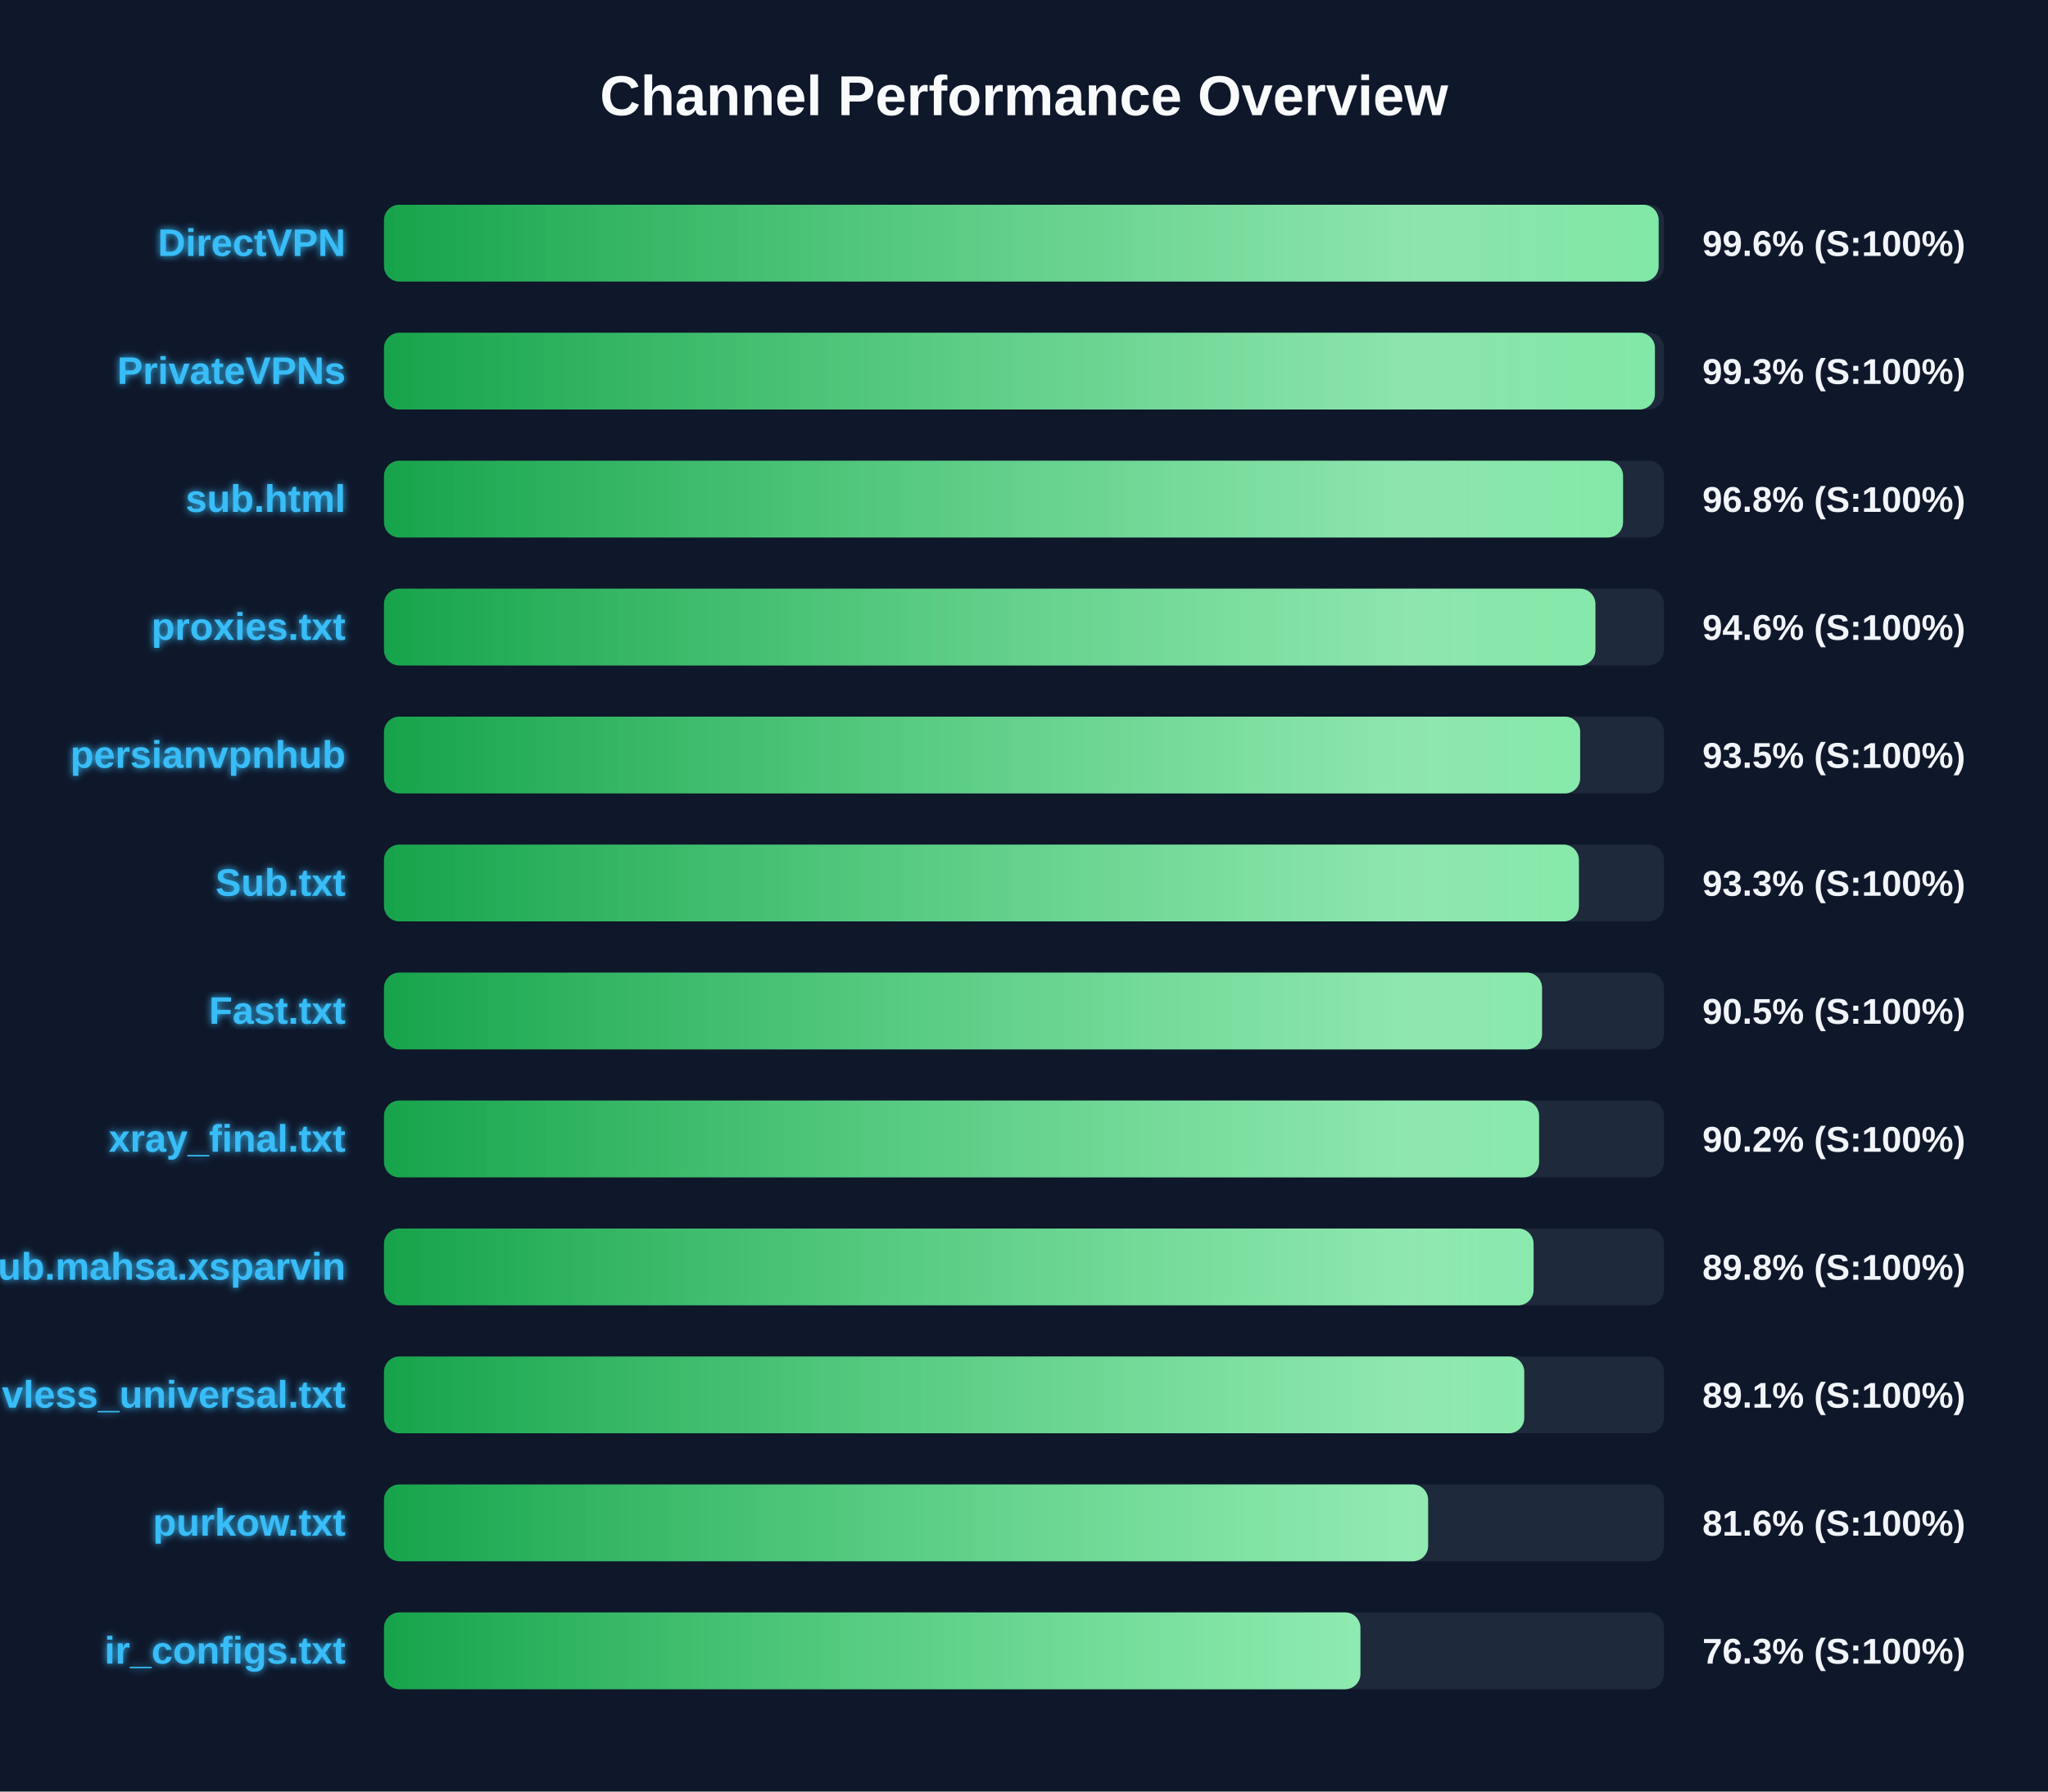
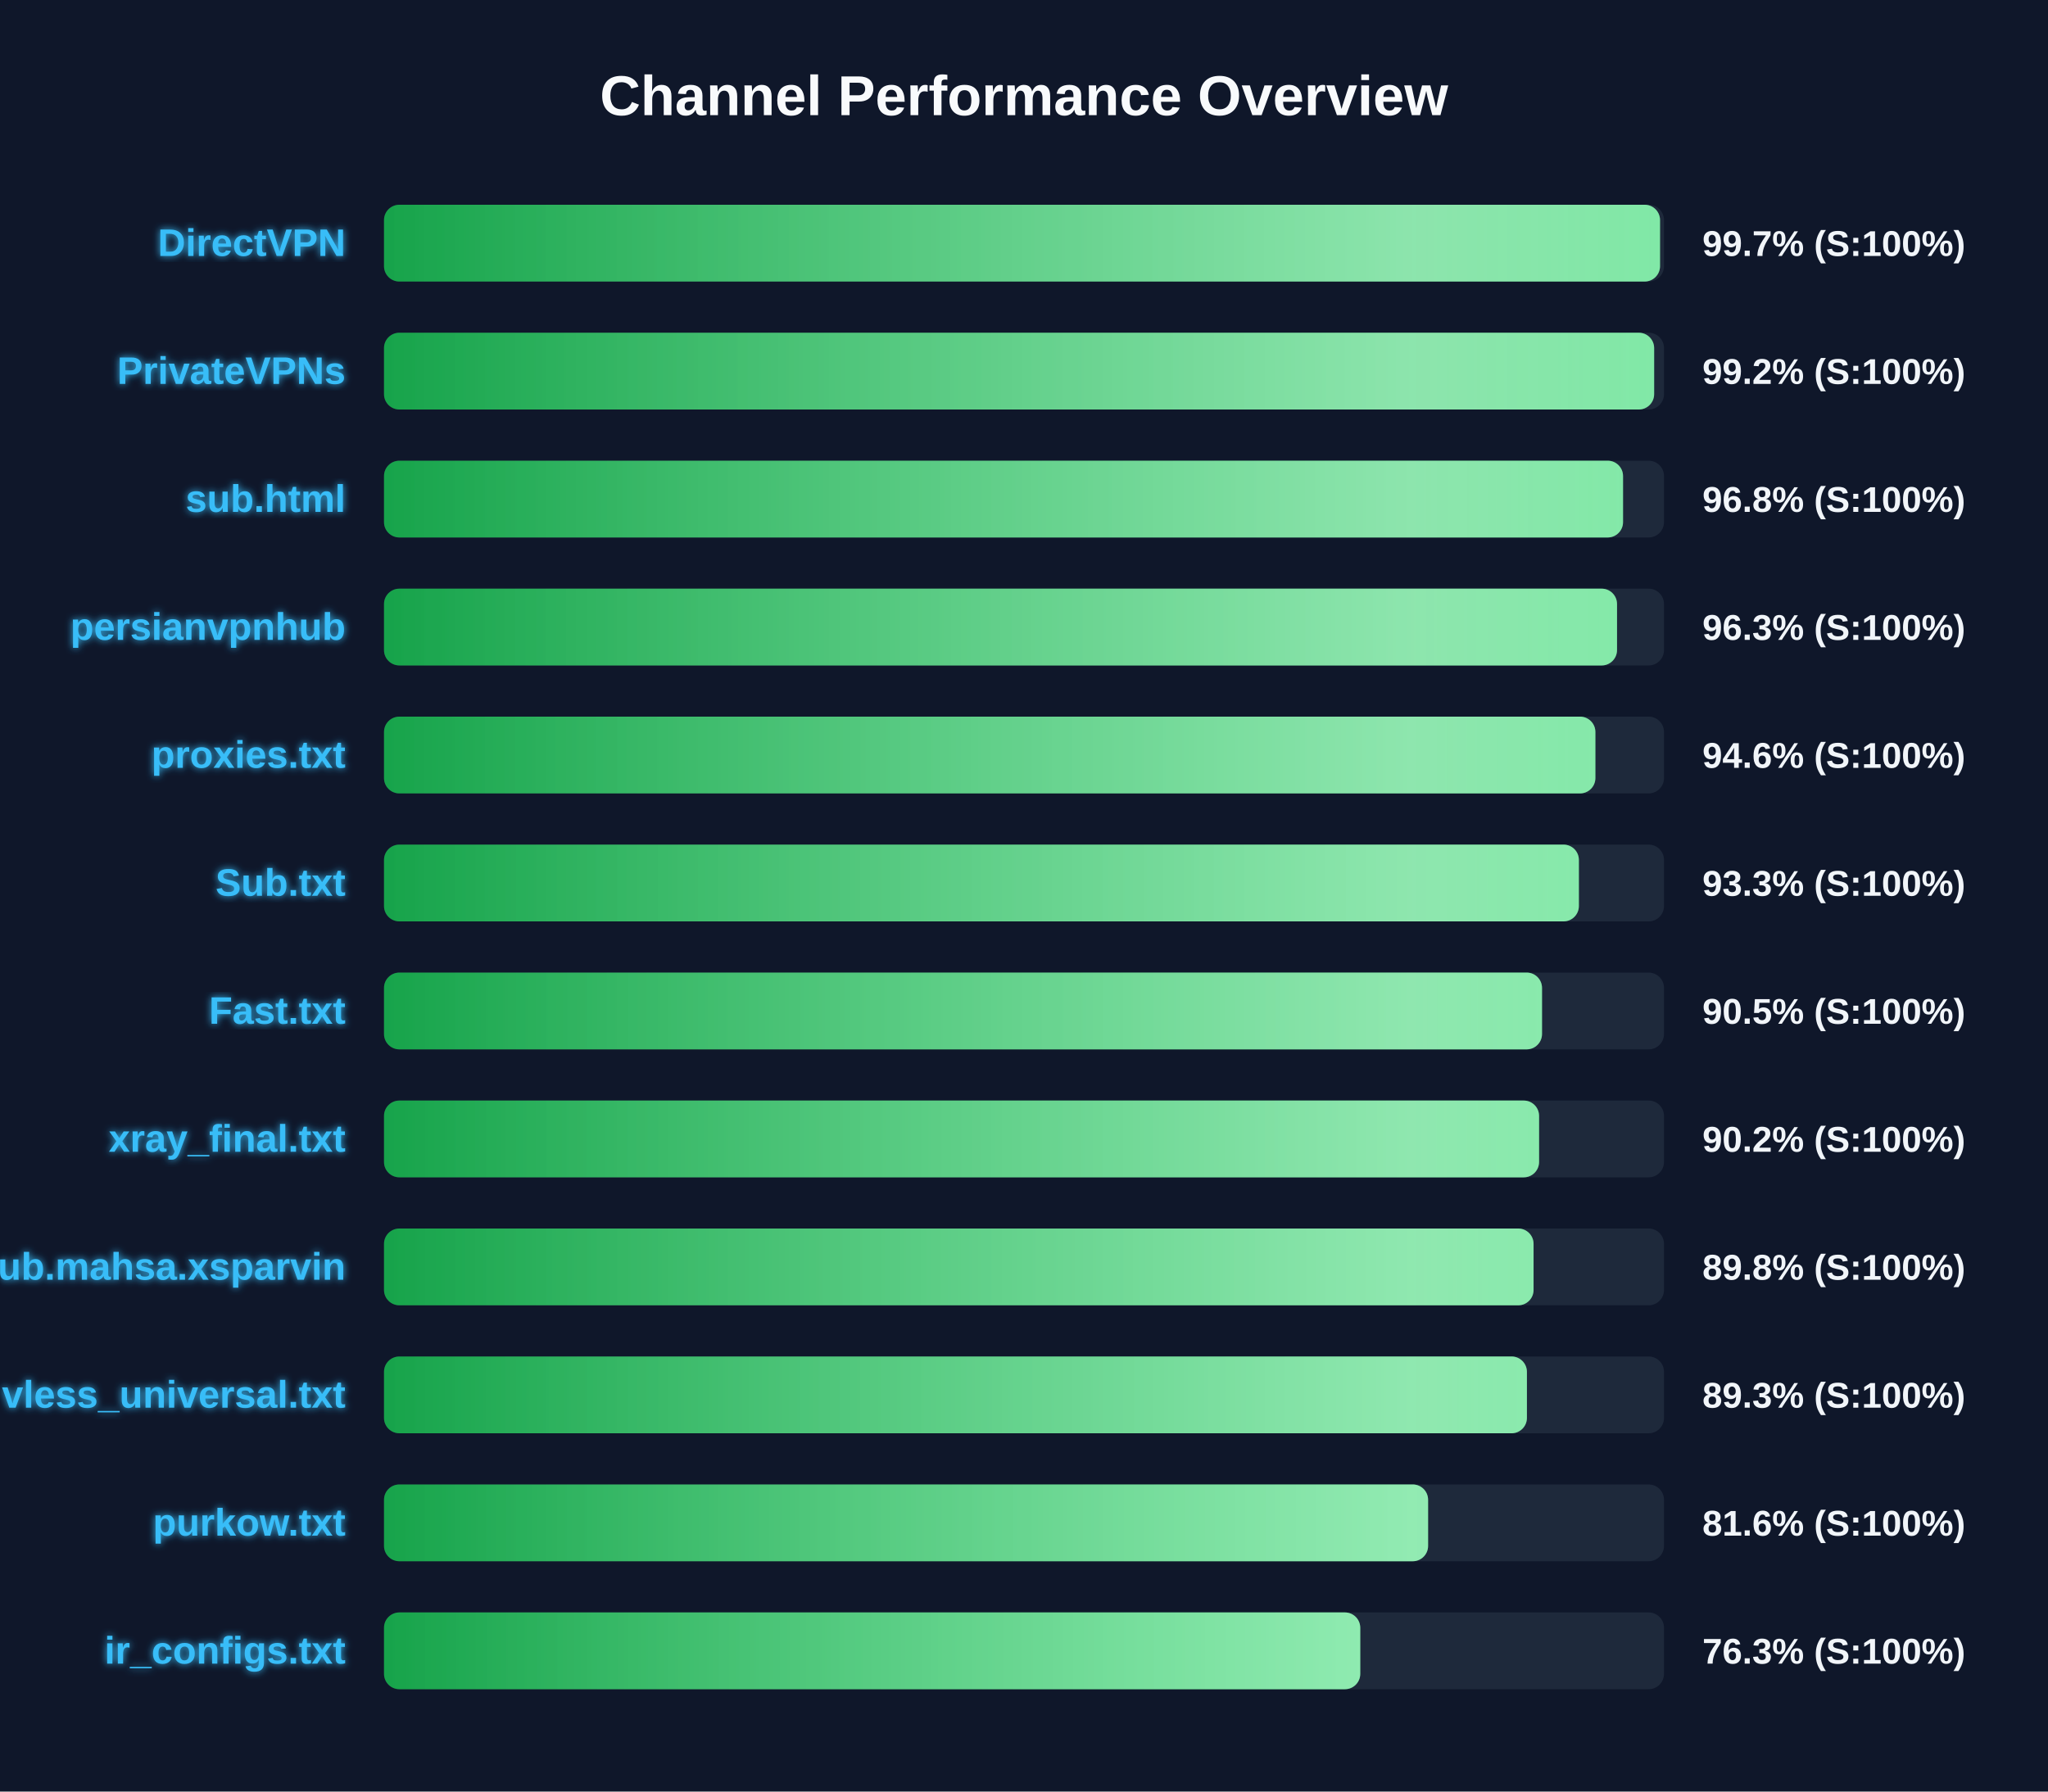
<svg xmlns="http://www.w3.org/2000/svg" width="800" height="700" version="1.1">
  <defs>
    <linearGradient id="grad-green" x1="0%" y1="0%" x2="100%" y2="0%">
      <stop offset="0%" stop-color="#16a34a" />
      <stop offset="100%" stop-color="#4ade80" />
    </linearGradient>
    <linearGradient id="grad-yellow" x1="0%" y1="0%" x2="100%" y2="0%">
      <stop offset="0%" stop-color="#ca8a04" />
      <stop offset="100%" stop-color="#fde047" />
    </linearGradient>
    <linearGradient id="grad-red" x1="0%" y1="0%" x2="100%" y2="0%">
      <stop offset="0%" stop-color="#dc2626" />
      <stop offset="100%" stop-color="#f87171" />
    </linearGradient>
    <linearGradient id="shimmer" x1="0%" y1="0%" x2="100%" y2="0%">
      <stop offset="0%" stop-color="rgba(255,255,255,0)" />
      <stop offset="50%" stop-color="rgba(255,255,255,0.4)" />
      <stop offset="100%" stop-color="rgba(255,255,255,0)" />
    </linearGradient>
    <filter id="glow" x="-20%" y="-20%" width="140%" height="140%">
      <feGaussianBlur stdDeviation="1.5" result="blur" />
      <feComposite in="SourceGraphic" in2="blur" operator="over" />
    </filter>
  </defs>
  <style>
        .bg-rect { fill: #0f172a; }
        .title { font: bold 22px 'Segoe UI', Arial, sans-serif; fill: #f8fafc; }
        .row { font: bold 15px 'Segoe UI', Arial, sans-serif; fill: #38bdf8; filter: url(#glow); }
        .score { font: bold 14px 'Segoe UI', Arial, sans-serif; fill: #f1f5f9; }
        @keyframes shimmer-anim {
            0% { transform: translateX(-100%); }
            100% { transform: translateX(200%); }
        }
        .shimmer-rect {
            animation: shimmer-anim 2.5s infinite linear;
        }
    </style>
  <rect width="100%" height="100%" class="bg-rect" />
  <text x="400" y="45" text-anchor="middle" class="title">Channel Performance Overview</text>
  <rect x="150" y="80" width="500" height="30" fill="#1e293b" rx="6" />
  <clipPath id="clip-0">
-     <rect x="150" y="80" width="497.9" height="30" rx="6" />
+     <rect x="150" y="80" width="498.45" height="30" rx="6" />
  </clipPath>
-   <rect x="150" y="80" width="497.9" height="30" fill="url(#grad-green)" rx="6" />
+   <rect x="150" y="80" width="498.45" height="30" fill="url(#grad-green)" rx="6" />
  <g clip-path="url(#clip-0)">
    <rect x="150" y="80" width="100%" height="30" fill="url(#shimmer)" class="shimmer-rect" />
  </g>
  <text x="135" y="100" text-anchor="end" class="row">DirectVPN</text>
-   <text x="665" y="100" text-anchor="start" class="score">99.6% (S:100%)</text>
+   <text x="665" y="100" text-anchor="start" class="score">99.7% (S:100%)</text>
  <rect x="150" y="130" width="500" height="30" fill="#1e293b" rx="6" />
  <clipPath id="clip-1">
-     <rect x="150" y="130" width="496.45" height="30" rx="6" />
+     <rect x="150" y="130" width="496.15" height="30" rx="6" />
  </clipPath>
-   <rect x="150" y="130" width="496.45" height="30" fill="url(#grad-green)" rx="6" />
+   <rect x="150" y="130" width="496.15" height="30" fill="url(#grad-green)" rx="6" />
  <g clip-path="url(#clip-1)">
    <rect x="150" y="130" width="100%" height="30" fill="url(#shimmer)" class="shimmer-rect" />
  </g>
  <text x="135" y="150" text-anchor="end" class="row">PrivateVPNs</text>
-   <text x="665" y="150" text-anchor="start" class="score">99.3% (S:100%)</text>
+   <text x="665" y="150" text-anchor="start" class="score">99.2% (S:100%)</text>
  <rect x="150" y="180" width="500" height="30" fill="#1e293b" rx="6" />
  <clipPath id="clip-2">
    <rect x="150" y="180" width="484.0" height="30" rx="6" />
  </clipPath>
  <rect x="150" y="180" width="484.0" height="30" fill="url(#grad-green)" rx="6" />
  <g clip-path="url(#clip-2)">
    <rect x="150" y="180" width="100%" height="30" fill="url(#shimmer)" class="shimmer-rect" />
  </g>
  <text x="135" y="200" text-anchor="end" class="row">sub.html</text>
  <text x="665" y="200" text-anchor="start" class="score">96.8% (S:100%)</text>
  <rect x="150" y="230" width="500" height="30" fill="#1e293b" rx="6" />
  <clipPath id="clip-3">
-     <rect x="150" y="230" width="473.2" height="30" rx="6" />
+     <rect x="150" y="230" width="481.65" height="30" rx="6" />
  </clipPath>
-   <rect x="150" y="230" width="473.2" height="30" fill="url(#grad-green)" rx="6" />
+   <rect x="150" y="230" width="481.65" height="30" fill="url(#grad-green)" rx="6" />
  <g clip-path="url(#clip-3)">
    <rect x="150" y="230" width="100%" height="30" fill="url(#shimmer)" class="shimmer-rect" />
  </g>
-   <text x="135" y="250" text-anchor="end" class="row">proxies.txt</text>
-   <text x="665" y="250" text-anchor="start" class="score">94.6% (S:100%)</text>
+   <text x="135" y="250" text-anchor="end" class="row">persianvpnhub</text>
+   <text x="665" y="250" text-anchor="start" class="score">96.3% (S:100%)</text>
  <rect x="150" y="280" width="500" height="30" fill="#1e293b" rx="6" />
  <clipPath id="clip-4">
-     <rect x="150" y="280" width="467.25" height="30" rx="6" />
+     <rect x="150" y="280" width="473.2" height="30" rx="6" />
  </clipPath>
-   <rect x="150" y="280" width="467.25" height="30" fill="url(#grad-green)" rx="6" />
+   <rect x="150" y="280" width="473.2" height="30" fill="url(#grad-green)" rx="6" />
  <g clip-path="url(#clip-4)">
    <rect x="150" y="280" width="100%" height="30" fill="url(#shimmer)" class="shimmer-rect" />
  </g>
-   <text x="135" y="300" text-anchor="end" class="row">persianvpnhub</text>
-   <text x="665" y="300" text-anchor="start" class="score">93.5% (S:100%)</text>
+   <text x="135" y="300" text-anchor="end" class="row">proxies.txt</text>
+   <text x="665" y="300" text-anchor="start" class="score">94.6% (S:100%)</text>
  <rect x="150" y="330" width="500" height="30" fill="#1e293b" rx="6" />
  <clipPath id="clip-5">
    <rect x="150" y="330" width="466.75" height="30" rx="6" />
  </clipPath>
  <rect x="150" y="330" width="466.75" height="30" fill="url(#grad-green)" rx="6" />
  <g clip-path="url(#clip-5)">
    <rect x="150" y="330" width="100%" height="30" fill="url(#shimmer)" class="shimmer-rect" />
  </g>
  <text x="135" y="350" text-anchor="end" class="row">Sub.txt</text>
  <text x="665" y="350" text-anchor="start" class="score">93.3% (S:100%)</text>
  <rect x="150" y="380" width="500" height="30" fill="#1e293b" rx="6" />
  <clipPath id="clip-6">
    <rect x="150" y="380" width="452.35" height="30" rx="6" />
  </clipPath>
  <rect x="150" y="380" width="452.35" height="30" fill="url(#grad-green)" rx="6" />
  <g clip-path="url(#clip-6)">
    <rect x="150" y="380" width="100%" height="30" fill="url(#shimmer)" class="shimmer-rect" />
  </g>
  <text x="135" y="400" text-anchor="end" class="row">Fast.txt</text>
  <text x="665" y="400" text-anchor="start" class="score">90.5% (S:100%)</text>
  <rect x="150" y="430" width="500" height="30" fill="#1e293b" rx="6" />
  <clipPath id="clip-7">
    <rect x="150" y="430" width="451.2" height="30" rx="6" />
  </clipPath>
  <rect x="150" y="430" width="451.2" height="30" fill="url(#grad-green)" rx="6" />
  <g clip-path="url(#clip-7)">
    <rect x="150" y="430" width="100%" height="30" fill="url(#shimmer)" class="shimmer-rect" />
  </g>
  <text x="135" y="450" text-anchor="end" class="row">xray_final.txt</text>
  <text x="665" y="450" text-anchor="start" class="score">90.2% (S:100%)</text>
  <rect x="150" y="480" width="500" height="30" fill="#1e293b" rx="6" />
  <clipPath id="clip-8">
    <rect x="150" y="480" width="449.05" height="30" rx="6" />
  </clipPath>
  <rect x="150" y="480" width="449.05" height="30" fill="url(#grad-green)" rx="6" />
  <g clip-path="url(#clip-8)">
    <rect x="150" y="480" width="100%" height="30" fill="url(#shimmer)" class="shimmer-rect" />
  </g>
  <text x="135" y="500" text-anchor="end" class="row">Sub.mahsa.xsparvin</text>
  <text x="665" y="500" text-anchor="start" class="score">89.8% (S:100%)</text>
  <rect x="150" y="530" width="500" height="30" fill="#1e293b" rx="6" />
  <clipPath id="clip-9">
-     <rect x="150" y="530" width="445.4" height="30" rx="6" />
+     <rect x="150" y="530" width="446.45" height="30" rx="6" />
  </clipPath>
-   <rect x="150" y="530" width="445.4" height="30" fill="url(#grad-green)" rx="6" />
+   <rect x="150" y="530" width="446.45" height="30" fill="url(#grad-green)" rx="6" />
  <g clip-path="url(#clip-9)">
    <rect x="150" y="530" width="100%" height="30" fill="url(#shimmer)" class="shimmer-rect" />
  </g>
  <text x="135" y="550" text-anchor="end" class="row">vless_universal.txt</text>
-   <text x="665" y="550" text-anchor="start" class="score">89.1% (S:100%)</text>
+   <text x="665" y="550" text-anchor="start" class="score">89.3% (S:100%)</text>
  <rect x="150" y="580" width="500" height="30" fill="#1e293b" rx="6" />
  <clipPath id="clip-10">
    <rect x="150" y="580" width="407.85" height="30" rx="6" />
  </clipPath>
  <rect x="150" y="580" width="407.85" height="30" fill="url(#grad-green)" rx="6" />
  <g clip-path="url(#clip-10)">
    <rect x="150" y="580" width="100%" height="30" fill="url(#shimmer)" class="shimmer-rect" />
  </g>
  <text x="135" y="600" text-anchor="end" class="row">purkow.txt</text>
  <text x="665" y="600" text-anchor="start" class="score">81.6% (S:100%)</text>
  <rect x="150" y="630" width="500" height="30" fill="#1e293b" rx="6" />
  <clipPath id="clip-11">
-     <rect x="150" y="630" width="381.4" height="30" rx="6" />
+     <rect x="150" y="630" width="381.35" height="30" rx="6" />
  </clipPath>
-   <rect x="150" y="630" width="381.4" height="30" fill="url(#grad-green)" rx="6" />
+   <rect x="150" y="630" width="381.35" height="30" fill="url(#grad-green)" rx="6" />
  <g clip-path="url(#clip-11)">
    <rect x="150" y="630" width="100%" height="30" fill="url(#shimmer)" class="shimmer-rect" />
  </g>
  <text x="135" y="650" text-anchor="end" class="row">ir_configs.txt</text>
  <text x="665" y="650" text-anchor="start" class="score">76.3% (S:100%)</text>
</svg>
